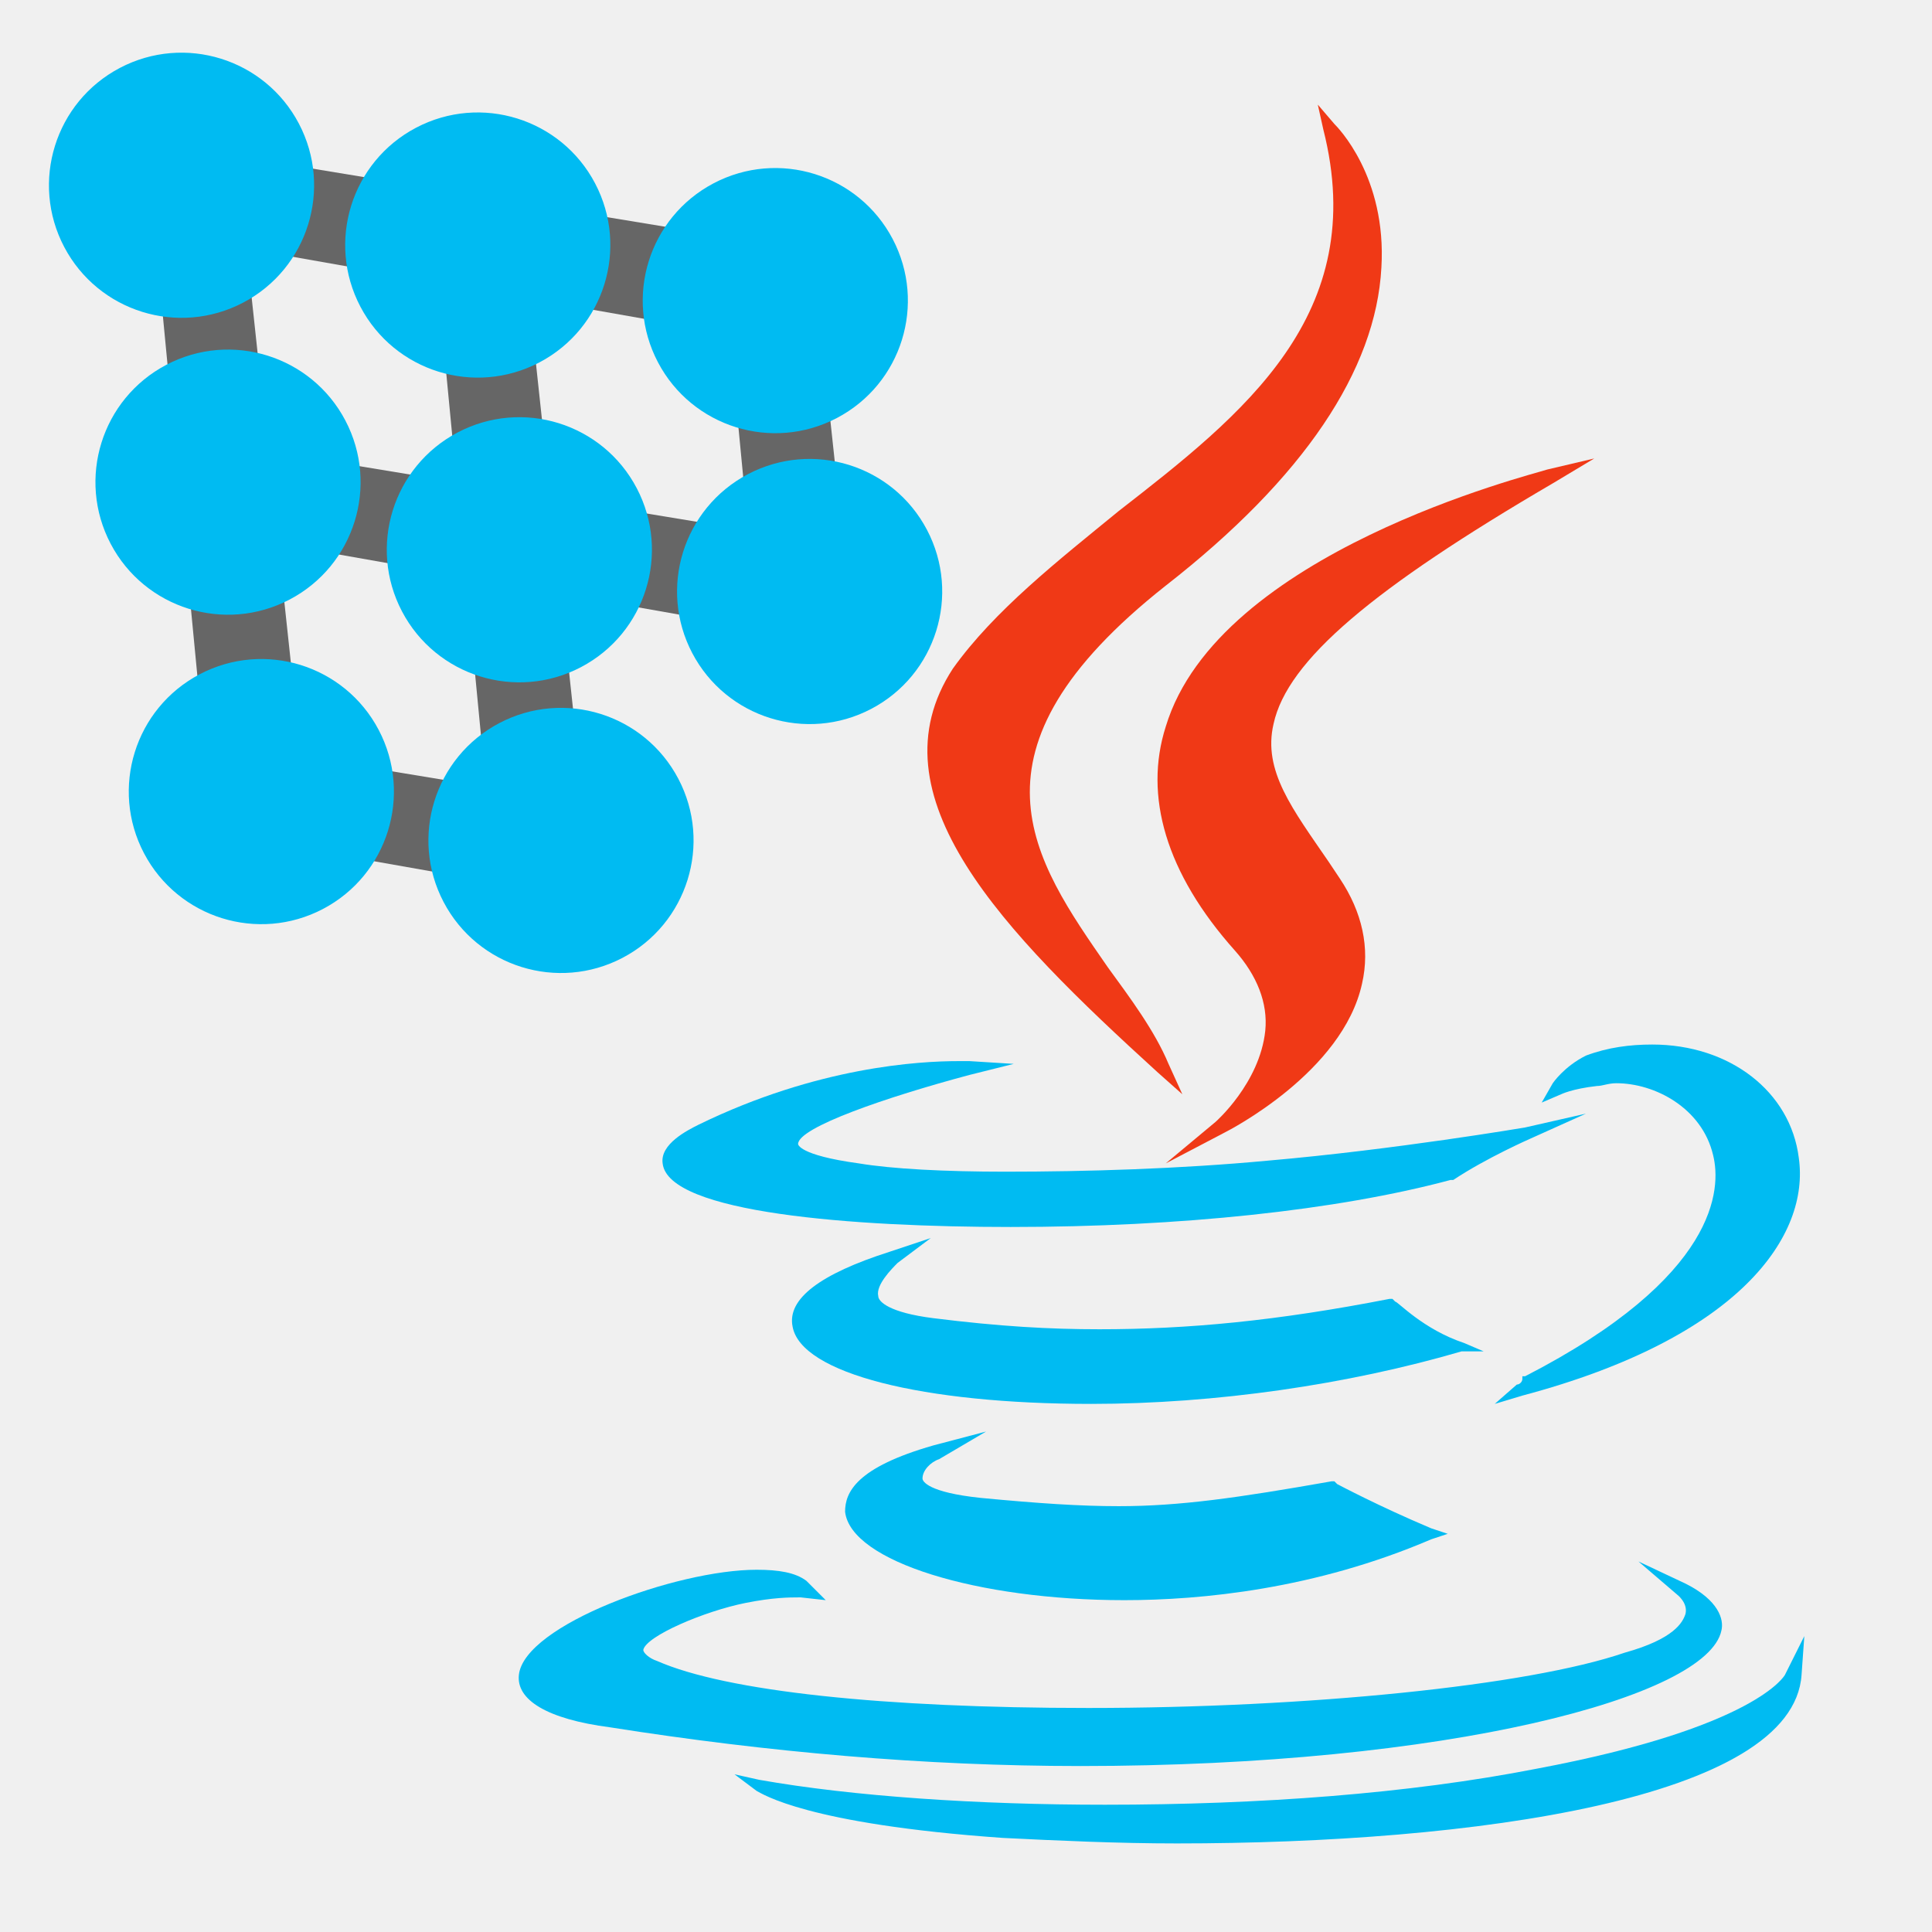
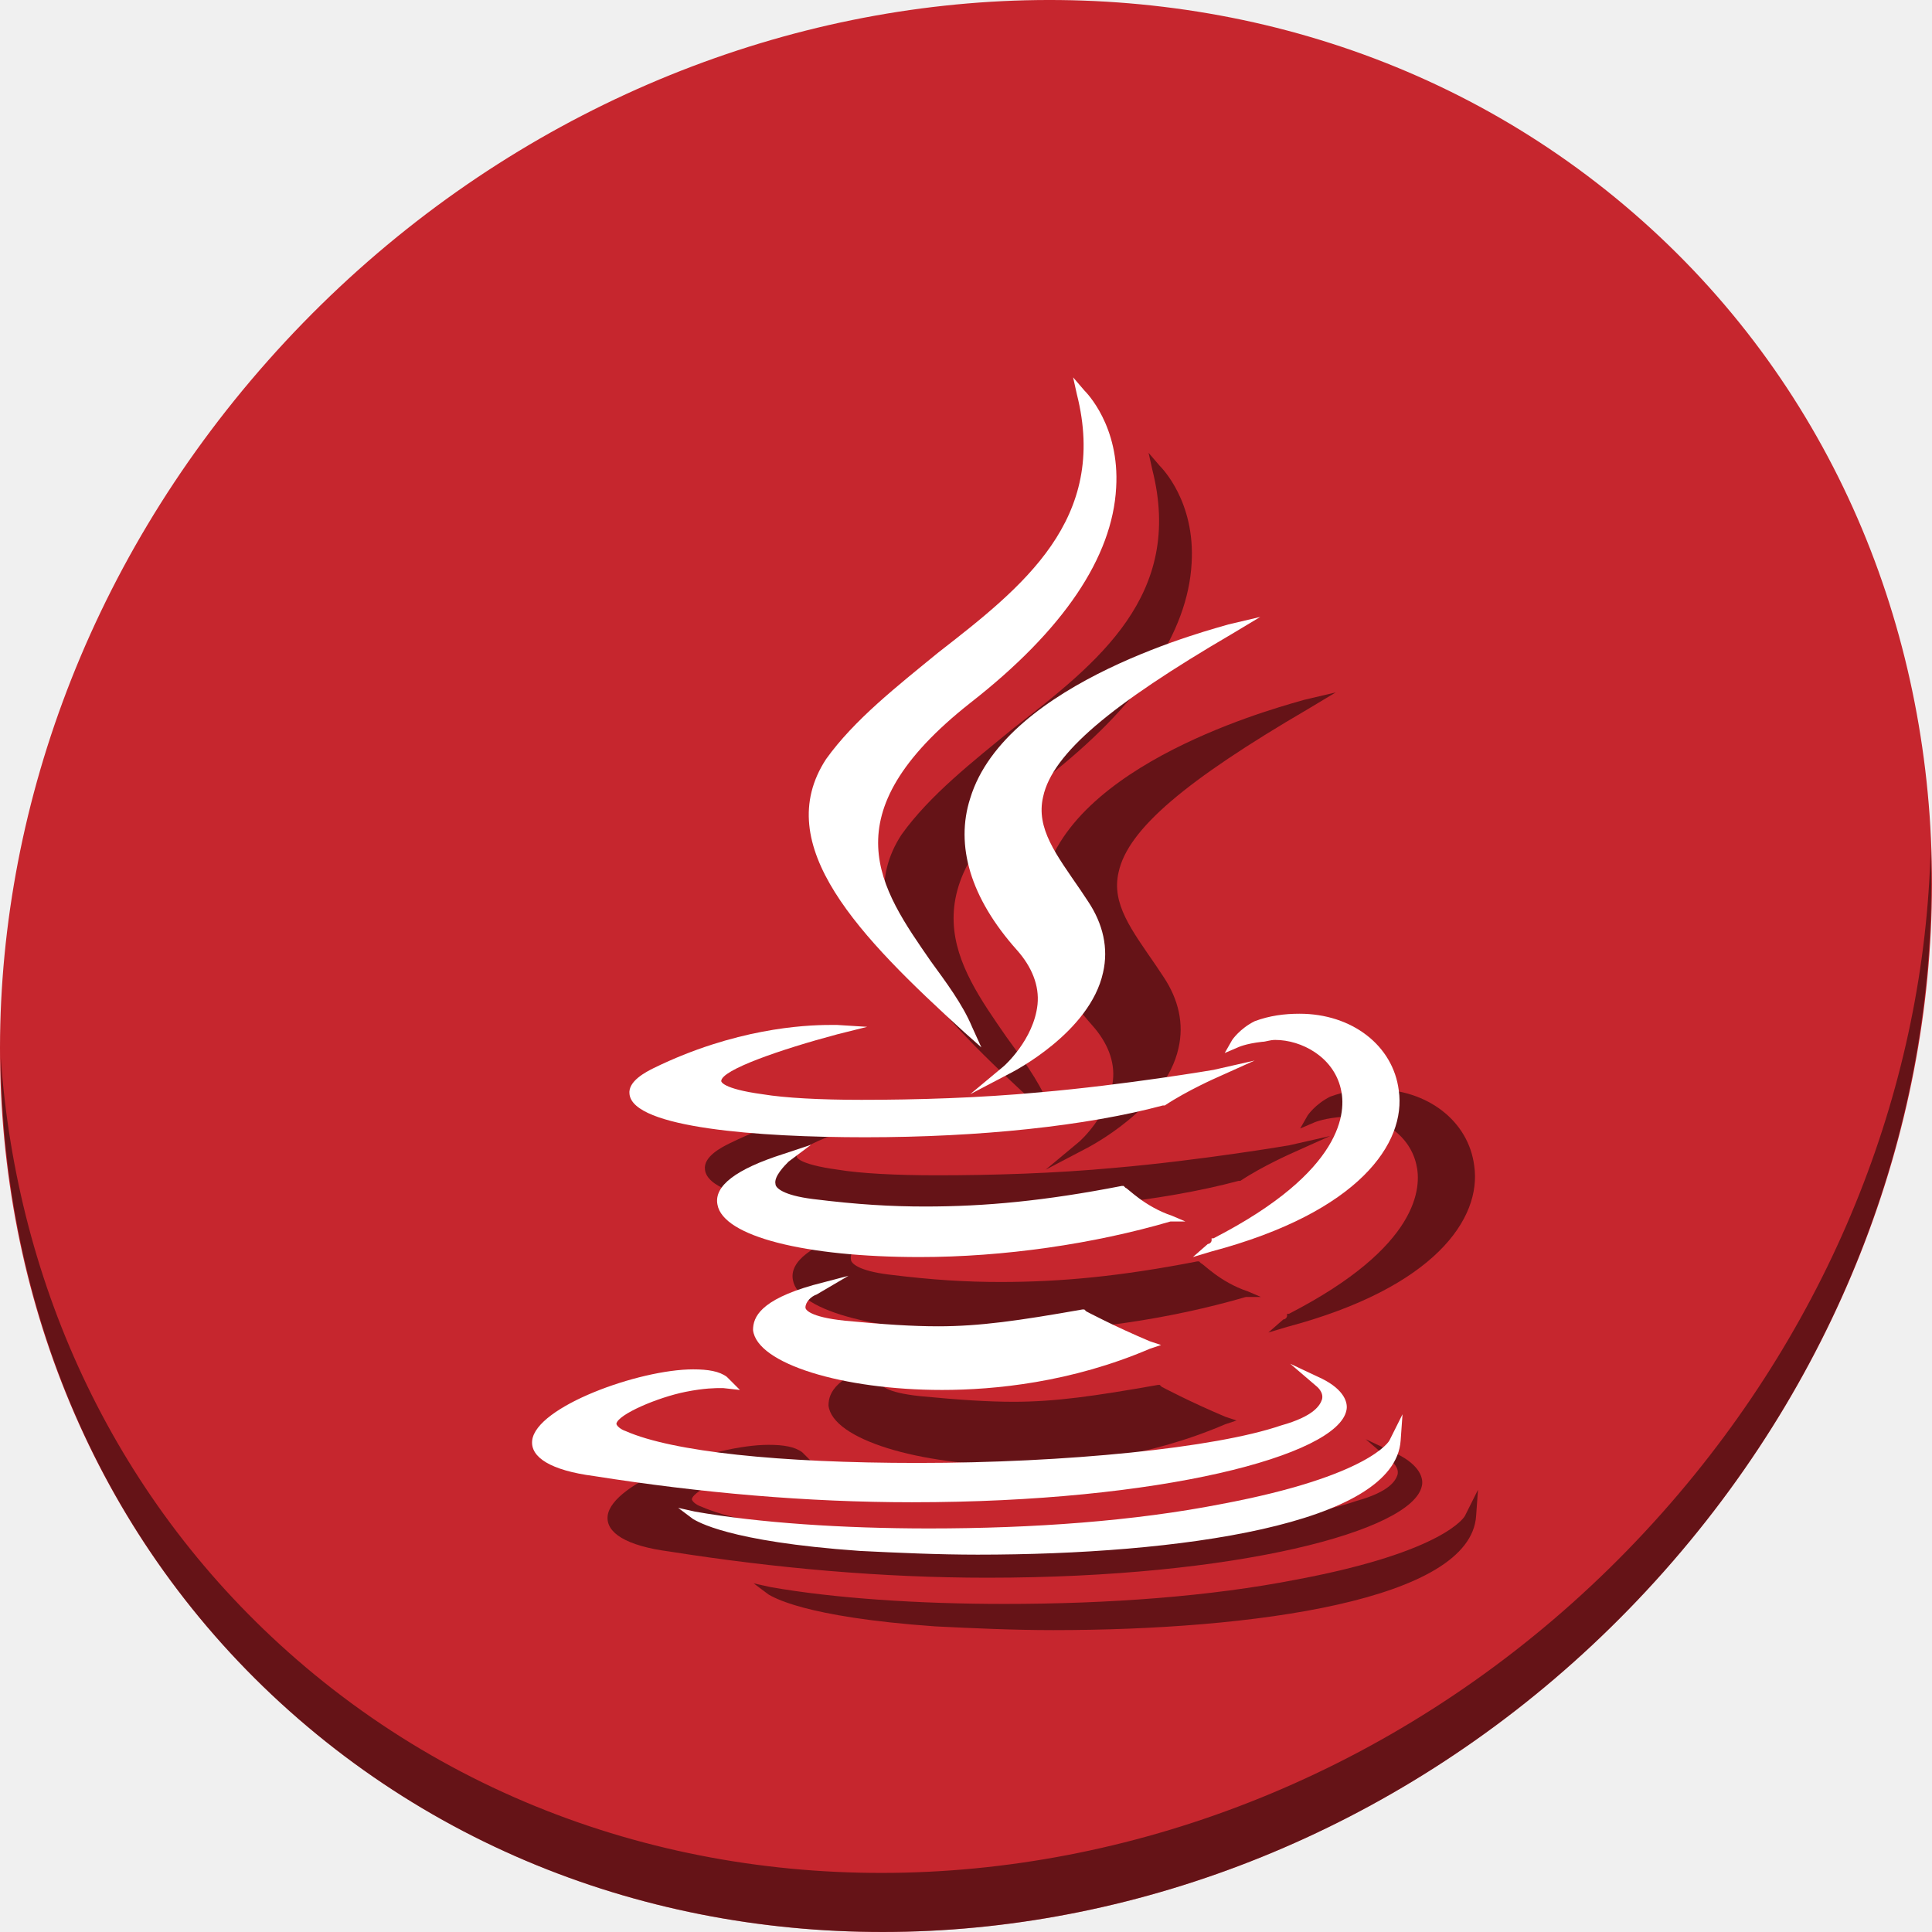
- <svg xmlns="http://www.w3.org/2000/svg" id="Lager_1" version="1.1" viewBox="0 0 500 500" xml:space="preserve" width="100%" height="100%">
+ <svg xmlns="http://www.w3.org/2000/svg" id="Lager_1" version="1.1" viewBox="0 0 512 512" xml:space="preserve" width="512" height="512">
  <defs id="defs29" />
-   <g id="g4319" transform="translate(49.08999,7.670311)">
-     <path id="path11" style="fill:#00bbf2;fill-opacity:1" d="m 193.942,369.965 12.162,-7.154 -13.593,3.577 c -20.032,5.723 -22.893,12.162 -22.893,17.17 1.431,12.878 34.34,22.893 72.258,22.893 20.032,0 49.364,-2.862 79.412,-15.739 l 4.293,-1.431 -4.293,-1.431 c -13.593,-5.723 -24.324,-11.447 -24.324,-11.447 l -0.715,-0.715 -0.715,0 c -24.324,4.293 -39.348,6.439 -55.087,6.439 -10.016,0 -20.747,-0.715 -35.771,-2.146 -13.593,-1.431 -15.024,-4.293 -15.024,-5.008 0,-2.146 2.146,-4.293 4.293,-5.008 z" />
-     <path id="path13" style="fill:#00bbf2;fill-opacity:1" d="m 334.88,342.063 -5.008,-2.146 c -10.731,-3.577 -17.17,-10.731 -17.886,-10.731 l -0.715,-0.715 -0.715,0 c -29.332,5.723 -52.226,7.87 -75.119,7.87 -12.878,0 -25.755,-0.715 -42.925,-2.862 -11.447,-1.431 -14.308,-4.293 -14.308,-5.723 -0.715,-2.862 3.577,-7.154 5.008,-8.585 l 8.585,-6.439 -10.731,3.577 c -17.886,5.723 -26.471,12.162 -25.04,19.316 2.146,12.162 33.625,20.032 77.266,20.032 32.194,0 66.534,-5.008 95.866,-13.593 l 5.723,0 z" />
-     <path id="path15" style="fill:#f03916;fill-opacity:1" d="m 252.606,180.378 c -5.723,17.886 0,37.917 17.886,57.949 5.723,6.439 8.585,13.593 7.87,20.747 -1.431,13.593 -12.878,23.609 -12.878,23.609 l -12.878,10.731 15.024,-7.87 c 1.431,-0.715 30.763,-15.739 35.771,-38.633 2.146,-9.3 0,-18.601 -5.723,-27.186 l -2.862,-4.293 c -9.3,-13.593 -17.17,-23.609 -14.308,-35.771 3.577,-16.455 25.755,-35.056 72.258,-62.242 l 10.731,-6.439 -12.162,2.862 c -4.293,1.431 -85.135,21.463 -98.728,66.534 z" />
-     <path id="path17" style="fill:#00bbf2;fill-opacity:1" d="m 230.428,449.377 c 95.151,0 162.401,-17.886 165.978,-35.056 0.715,-2.862 -0.715,-7.87 -9.3,-12.162 l -12.162,-5.723 10.016,8.585 c 0,0 2.862,2.146 2.146,5.008 -0.715,2.146 -2.862,6.439 -15.739,10.016 -25.04,8.585 -82.273,14.308 -138.792,14.308 -52.941,0 -93.72,-4.293 -111.606,-12.162 -2.146,-0.715 -3.577,-2.146 -3.577,-2.862 0.715,-3.577 15.739,-10.016 26.471,-12.162 7.154,-1.431 11.447,-1.431 13.593,-1.431 0.715,0 0.715,0 0.715,0 l 6.439,0.715 -5.008,-5.008 c -2.862,-2.146 -7.154,-2.862 -12.878,-2.862 -20.747,0 -60.095,14.308 -61.526,27.186 -0.715,6.439 7.154,11.447 23.609,13.593 40.779,6.439 81.558,10.016 121.622,10.016 l 0,0 z" />
-     <path id="path19" style="fill:#00bbf2;fill-opacity:1" d="m 212.543,309.87 c 43.641,0 84.42,-4.293 113.752,-12.162 l 0.715,0 c 8.585,-5.723 20.032,-10.731 20.032,-10.731 l 14.308,-6.439 -15.739,3.577 c 0,0 -33.625,5.723 -66.534,8.585 -22.893,2.146 -47.218,2.862 -67.965,2.862 -15.739,0 -29.332,-0.715 -37.917,-2.146 -15.739,-2.146 -15.739,-5.008 -15.739,-5.008 0,-4.293 22.893,-12.162 44.356,-17.886 l 11.447,-2.862 -11.447,-0.715 c 0,0 -1.431,0 -2.862,0 -10.016,0 -36.486,1.431 -67.25,16.455 -2.862,1.431 -10.016,5.008 -9.3,10.016 1.431,12.878 49.364,16.455 90.143,16.455 z" />
-     <path id="path21" style="fill:#00bbf2;fill-opacity:1" d="m 352.765,272.668 -2.862,5.008 5.008,-2.146 c 0,0 2.862,-1.431 9.3,-2.146 1.431,0 2.862,-0.715 5.008,-0.715 10.016,0 22.178,6.439 25.04,18.601 2.146,8.585 1.431,31.479 -48.649,57.234 l -0.715,0 0,0.715 c 0,0.715 -0.715,1.431 -1.431,1.431 l -5.723,5.008 7.154,-2.146 c 56.518,-15.024 74.404,-41.494 71.542,-61.526 -2.146,-17.17 -17.886,-29.332 -37.917,-29.332 -5.723,0 -11.447,0.715 -17.17,2.862 -5.723,2.862 -8.585,7.154 -8.585,7.154 z" />
-     <path id="path23" style="fill:#f03916;fill-opacity:1" d="m 250.46,269.806 6.439,5.723 -3.577,-7.87 c -3.577,-8.585 -10.016,-17.17 -15.739,-25.04 -19.316,-27.901 -39.348,-55.803 15.024,-98.728 35.771,-27.901 54.372,-55.803 55.803,-82.273 1.431,-23.609 -11.447,-36.486 -12.162,-37.202 l -4.293,-5.008 1.431,6.439 c 12.162,47.933 -20.747,73.688 -52.941,98.728 -15.739,12.878 -32.194,25.755 -42.925,40.779 -21.463,32.909 12.878,67.965 52.941,104.452 z" />
-     <path id="path25" style="fill:#00bbf2;fill-opacity:1" d="m 412.861,425.768 c 0,0 -7.154,13.593 -64.388,24.324 -32.909,6.439 -71.542,9.3 -111.606,9.3 -32.909,0 -65.103,-2.146 -89.428,-6.439 l -6.439,-1.431 5.723,4.293 c 1.431,0.715 12.878,8.585 63.672,12.162 14.308,0.715 30.048,1.431 45.072,1.431 l 0,0 c 76.55,0 159.539,-11.447 161.685,-43.641 l 0.715,-10.016 -5.008,10.016 z" />
-   </g>
-   <g id="g4371" transform="matrix(1.013853,0,0,1.013853,-0.1755746,-0.1889352)">
-     <path id="path3458-27-0" d="m 194.376,168.81 -10.527,-109.827 22.942,-1.216 11.788,109.802 z" style="fill:#666666;fill-rule:evenodd;stroke:none;stroke-width:1px;stroke-linecap:butt;stroke-linejoin:miter;stroke-opacity:1" />
-     <path id="path3458-27" d="m 123.873,197.556 -10.527,-109.827 22.942,-1.216 11.788,109.802 z" style="fill:#666666;fill-rule:evenodd;stroke:none;stroke-width:1px;stroke-linecap:butt;stroke-linejoin:miter;stroke-opacity:1" />
-     <path id="path3458" d="M 51.473,182.297 40.946,72.47 63.888,71.254 75.677,181.056 Z" style="fill:#666666;fill-rule:evenodd;stroke:none;stroke-width:1px;stroke-linecap:butt;stroke-linejoin:miter;stroke-opacity:1" />
-     <path id="path3458-2-9-1" d="M 165.362,232.337 56.711,213.159 61.664,190.724 170.628,208.68 Z" style="fill:#666666;fill-rule:evenodd;stroke:none;stroke-width:1px;stroke-linecap:butt;stroke-linejoin:miter;stroke-opacity:1" />
-     <circle transform="matrix(0.8852992,-0.4650219,0.4650219,0.8852992,0,0)" r="33.838" cy="210.157" cx="-34.836" id="path3351" style="fill:#00bbf2;fill-opacity:1;stroke:none;stroke-width:15;stroke-miterlimit:4;stroke-dasharray:none;stroke-opacity:1" />
-     <path id="path3458-2-9" d="M 181.227,158.426 72.576,139.248 77.529,116.814 186.493,134.769 Z" style="fill:#666666;fill-rule:evenodd;stroke:none;stroke-width:1px;stroke-linecap:butt;stroke-linejoin:miter;stroke-opacity:1" />
-     <circle transform="matrix(0.8852992,-0.4650219,0.4650219,0.8852992,0,0)" r="33.838" cy="136.272" cx="-5.637" id="path3351-3" style="fill:#00bbf2;fill-opacity:1;stroke:none;stroke-width:15;stroke-miterlimit:4;stroke-dasharray:none;stroke-opacity:1" />
-     <circle transform="matrix(0.8852992,-0.4650219,0.4650219,0.8852992,0,0)" r="33.838" cy="186.135" cx="52.174" id="path3351-3-6" style="fill:#00bbf2;fill-opacity:1;stroke:none;stroke-width:15;stroke-miterlimit:4;stroke-dasharray:none;stroke-opacity:1" />
-     <path id="path3458-2" d="M 175.972,83.577 67.321,64.399 72.274,41.964 181.238,59.92 Z" style="fill:#666666;fill-rule:evenodd;stroke:none;stroke-width:1px;stroke-linecap:butt;stroke-linejoin:miter;stroke-opacity:1" />
-     <circle transform="matrix(0.8852992,-0.4650219,0.4650219,0.8852992,0,0)" r="33.838" cy="112.334" cx="78.945" id="path3351-3-6-7" style="fill:#00bbf2;fill-opacity:1;stroke:none;stroke-width:15;stroke-miterlimit:4;stroke-dasharray:none;stroke-opacity:1" />
-     <circle transform="matrix(0.8852992,-0.4650219,0.4650219,0.8852992,0,0)" r="33.838" cy="160.211" cx="139.588" id="path3351-3-6-7-5" style="fill:#00bbf2;fill-opacity:1;stroke:none;stroke-width:15;stroke-miterlimit:4;stroke-dasharray:none;stroke-opacity:1" />
-     <circle transform="matrix(0.8852992,-0.4650219,0.4650219,0.8852992,0,0)" r="33.838" cy="230.022" cx="112.817" id="path3351-3-6-7-5-3" style="fill:#00bbf2;fill-opacity:1;stroke:none;stroke-width:15;stroke-miterlimit:4;stroke-dasharray:none;stroke-opacity:1" />
-     <circle transform="matrix(0.8852992,-0.4650219,0.4650219,0.8852992,0,0)" r="33.838" cy="256.761" cx="27.079" id="path3351-3-6-7-5-3-5" style="fill:#00bbf2;fill-opacity:1;stroke:none;stroke-width:15;stroke-miterlimit:4;stroke-dasharray:none;stroke-opacity:1" />
-     <circle transform="matrix(0.8852992,-0.4650219,0.4650219,0.8852992,0,0)" r="33.838" cy="63.66" cx="19.099" id="path3351-3-6-7-5-3-5-6" style="fill:#00bbf2;fill-opacity:1;stroke:none;stroke-width:15;stroke-miterlimit:4;stroke-dasharray:none;stroke-opacity:1" />
+   <g transform="translate(3.8414157e-8,5.2705502e-6)" id="g888">
+     <path id="path1165" d="M 432.913,56.475 C 535.106,145.048 538.74,306.175 441.03,416.373 343.32,526.571 181.28,544.1 79.087,455.527 -23.106,366.951 -26.74,205.827 70.97,95.627 168.68,-14.572 330.72,-32.101 432.913,56.475 Z" style="fill:#c6262e;fill-opacity:1;stroke-width:11.11" />
+     <path id="path1167" d="M 511.636,224.904 C 510.084,286.216 486.474,349.059 440.669,400.717 342.959,510.916 180.919,528.445 78.726,439.871 30.827,398.355 4.497,340.923 0.194,280.228 0.799,346.585 27.117,410.483 79.079,455.518 181.272,544.093 343.32,526.555 441.022,416.366 c 49.705,-56.059 73.005,-125.291 70.613,-191.462 z" style="opacity:1;fill:#000000;fill-opacity:0.49;stroke-width:11.11" />
+     <g style="fill:#000000;fill-opacity:0.49" transform="translate(20,20)" id="g866">
+       <path id="path850" style="fill:#000000;fill-opacity:0.49;stroke-width:0.693" d="m 216.427,343.052 8.432,-4.96 -9.424,2.48 c -13.889,3.968 -15.873,8.432 -15.873,11.905 0.992,8.928 23.809,15.873 50.099,15.873 13.889,0 34.226,-1.984 55.059,-10.913 l 2.976,-0.992 -2.976,-0.992 c -9.424,-3.968 -16.865,-7.936 -16.865,-7.936 l -0.496,-0.496 h -0.496 c -16.865,2.976 -27.281,4.464 -38.194,4.464 -6.944,0 -14.385,-0.496 -24.801,-1.488 -9.424,-0.992 -10.417,-2.976 -10.417,-3.472 0,-1.488 1.488,-2.976 2.976,-3.472 z" />
+       <path id="path852" style="fill:#000000;fill-opacity:0.49;stroke-width:0.693" d="m 314.144,323.707 -3.472,-1.488 c -7.44,-2.48 -11.905,-7.44 -12.401,-7.44 l -0.496,-0.496 H 297.279 c -20.337,3.968 -36.21,5.456 -52.083,5.456 -8.928,0 -17.857,-0.496 -29.762,-1.984 -7.936,-0.992 -9.921,-2.976 -9.921,-3.968 -0.496,-1.984 2.48,-4.96 3.472,-5.952 l 5.952,-4.464 -7.44,2.48 c -12.401,3.968 -18.353,8.432 -17.361,13.393 1.488,8.432 23.313,13.889 53.571,13.889 22.321,0 46.13,-3.472 66.467,-9.424 z" />
+       <path id="path854" style="fill:#000000;fill-opacity:0.49;stroke-width:0.693" d="m 257.101,211.606 c -3.968,12.401 0,26.289 12.401,40.178 3.968,4.464 5.952,9.424 5.456,14.385 -0.992,9.424 -8.928,16.369 -8.928,16.369 l -8.928,7.44 10.417,-5.456 c 0.992,-0.496 21.329,-10.913 24.801,-26.785 1.488,-6.448 0,-12.897 -3.968,-18.849 l -1.984,-2.976 c -6.448,-9.424 -11.905,-16.369 -9.921,-24.801 2.48,-11.409 17.857,-24.305 50.099,-43.154 l 7.44,-4.464 -8.432,1.984 c -2.976,0.992 -59.027,14.881 -68.452,46.13 z" />
+       <path id="path856" style="fill:#000000;fill-opacity:0.49;stroke-width:0.693" d="m 241.724,398.111 c 65.971,0 112.598,-12.401 115.078,-24.305 0.496,-1.984 -0.496,-5.456 -6.448,-8.432 l -8.432,-3.968 6.944,5.952 c 0,0 1.984,1.488 1.488,3.472 -0.496,1.488 -1.984,4.464 -10.913,6.944 -17.361,5.952 -57.043,9.921 -96.229,9.921 -36.706,0 -64.979,-2.976 -77.38,-8.432 -1.488,-0.496 -2.48,-1.488 -2.48,-1.984 0.496,-2.48 10.913,-6.944 18.353,-8.432 4.96,-0.992 7.936,-0.992 9.424,-0.992 0.496,0 0.496,0 0.496,0 l 4.464,0.496 -3.472,-3.472 c -1.984,-1.488 -4.96,-1.984 -8.928,-1.984 -14.385,0 -41.666,9.921 -42.658,18.849 -0.496,4.464 4.96,7.936 16.369,9.424 28.273,4.464 56.547,6.944 84.324,6.944 z" />
+       <path id="path858" style="fill:#000000;fill-opacity:0.49;stroke-width:0.693" d="m 229.324,301.386 c 30.258,0 58.531,-2.976 78.868,-8.432 h 0.496 c 5.952,-3.968 13.889,-7.44 13.889,-7.44 l 9.921,-4.464 -10.913,2.48 c 0,0 -23.313,3.968 -46.13,5.952 -15.873,1.488 -32.738,1.984 -47.122,1.984 -10.913,0 -20.337,-0.496 -26.289,-1.488 -10.913,-1.488 -10.913,-3.472 -10.913,-3.472 0,-2.976 15.873,-8.432 30.754,-12.401 l 7.936,-1.984 -7.936,-0.496 c 0,0 -0.992,0 -1.984,0 -6.944,0 -25.297,0.992 -46.626,11.409 -1.984,0.992 -6.944,3.472 -6.448,6.944 0.992,8.928 34.226,11.409 62.499,11.409 z" />
+       <path id="path860" style="fill:#000000;fill-opacity:0.49;stroke-width:0.693" d="m 326.545,275.593 -1.984,3.472 3.472,-1.488 c 0,0 1.984,-0.992 6.448,-1.488 0.992,0 1.984,-0.496 3.472,-0.496 6.944,0 15.377,4.464 17.361,12.897 1.488,5.952 0.992,21.825 -33.73,39.682 h -0.496 v 0.496 c 0,0.496 -0.496,0.992 -0.992,0.992 l -3.968,3.472 4.96,-1.488 c 39.186,-10.417 51.587,-28.769 49.603,-42.658 -1.488,-11.905 -12.401,-20.337 -26.289,-20.337 -3.968,0 -7.936,0.496 -11.905,1.984 -3.968,1.984 -5.952,4.96 -5.952,4.96 z" />
+       <path id="path862" style="fill:#000000;fill-opacity:0.49;stroke-width:0.693" d="m 255.613,273.609 4.464,3.968 -2.48,-5.456 c -2.48,-5.952 -6.944,-11.905 -10.913,-17.361 -13.393,-19.345 -27.281,-38.69 10.417,-68.452 24.801,-19.345 37.698,-38.69 38.69,-57.043 0.992,-16.369 -7.936,-25.297 -8.432,-25.793 l -2.976,-3.472 0.992,4.464 c 8.432,33.234 -14.385,51.091 -36.706,68.452 -10.913,8.928 -22.321,17.857 -29.762,28.273 -14.881,22.817 8.928,47.122 36.706,72.42 z" />
+       <path id="path864" style="fill:#000000;fill-opacity:0.49;stroke-width:0.693" d="m 368.211,381.742 c 0,0 -4.96,9.424 -44.642,16.865 -22.817,4.464 -49.603,6.448 -77.38,6.448 -22.817,0 -45.138,-1.488 -62.003,-4.464 l -4.464,-0.992 3.968,2.976 c 0.992,0.496 8.928,5.952 44.146,8.432 9.921,0.496 20.833,0.992 31.25,0.992 v 0 c 53.075,0 110.614,-7.936 112.102,-30.258 l 0.496,-6.944 z" />
+     </g>
+     <g id="g848">
+       <path d="m 216.427,343.052 8.432,-4.96 -9.424,2.48 c -13.889,3.968 -15.873,8.432 -15.873,11.905 0.992,8.928 23.809,15.873 50.099,15.873 13.889,0 34.226,-1.984 55.059,-10.913 l 2.976,-0.992 -2.976,-0.992 c -9.424,-3.968 -16.865,-7.936 -16.865,-7.936 l -0.496,-0.496 h -0.496 c -16.865,2.976 -27.281,4.464 -38.194,4.464 -6.944,0 -14.385,-0.496 -24.801,-1.488 -9.424,-0.992 -10.417,-2.976 -10.417,-3.472 0,-1.488 1.488,-2.976 2.976,-3.472 z" style="fill:#ffffff;fill-opacity:1;stroke-width:0.693" id="path11" />
+       <path d="m 314.144,323.707 -3.472,-1.488 c -7.44,-2.48 -11.905,-7.44 -12.401,-7.44 l -0.496,-0.496 H 297.279 c -20.337,3.968 -36.21,5.456 -52.083,5.456 -8.928,0 -17.857,-0.496 -29.762,-1.984 -7.936,-0.992 -9.921,-2.976 -9.921,-3.968 -0.496,-1.984 2.48,-4.96 3.472,-5.952 l 5.952,-4.464 -7.44,2.48 c -12.401,3.968 -18.353,8.432 -17.361,13.393 1.488,8.432 23.313,13.889 53.571,13.889 22.321,0 46.13,-3.472 66.467,-9.424 z" style="fill:#ffffff;fill-opacity:1;stroke-width:0.693" id="path13" />
+       <path d="m 257.101,211.606 c -3.968,12.401 0,26.289 12.401,40.178 3.968,4.464 5.952,9.424 5.456,14.385 -0.992,9.424 -8.928,16.369 -8.928,16.369 l -8.928,7.44 10.417,-5.456 c 0.992,-0.496 21.329,-10.913 24.801,-26.785 1.488,-6.448 0,-12.897 -3.968,-18.849 l -1.984,-2.976 c -6.448,-9.424 -11.905,-16.369 -9.921,-24.801 2.48,-11.409 17.857,-24.305 50.099,-43.154 l 7.44,-4.464 -8.432,1.984 c -2.976,0.992 -59.027,14.881 -68.452,46.13 z" style="fill:#ffffff;fill-opacity:1;stroke-width:0.693" id="path15" />
+       <path d="m 241.724,398.111 c 65.971,0 112.598,-12.401 115.078,-24.305 0.496,-1.984 -0.496,-5.456 -6.448,-8.432 l -8.432,-3.968 6.944,5.952 c 0,0 1.984,1.488 1.488,3.472 -0.496,1.488 -1.984,4.464 -10.913,6.944 -17.361,5.952 -57.043,9.921 -96.229,9.921 -36.706,0 -64.979,-2.976 -77.38,-8.432 -1.488,-0.496 -2.48,-1.488 -2.48,-1.984 0.496,-2.48 10.913,-6.944 18.353,-8.432 4.96,-0.992 7.936,-0.992 9.424,-0.992 0.496,0 0.496,0 0.496,0 l 4.464,0.496 -3.472,-3.472 c -1.984,-1.488 -4.96,-1.984 -8.928,-1.984 -14.385,0 -41.666,9.921 -42.658,18.849 -0.496,4.464 4.96,7.936 16.369,9.424 28.273,4.464 56.547,6.944 84.324,6.944 z" style="fill:#ffffff;fill-opacity:1;stroke-width:0.693" id="path17" />
+       <path d="m 229.324,301.386 c 30.258,0 58.531,-2.976 78.868,-8.432 h 0.496 c 5.952,-3.968 13.889,-7.44 13.889,-7.44 l 9.921,-4.464 -10.913,2.48 c 0,0 -23.313,3.968 -46.13,5.952 -15.873,1.488 -32.738,1.984 -47.122,1.984 -10.913,0 -20.337,-0.496 -26.289,-1.488 -10.913,-1.488 -10.913,-3.472 -10.913,-3.472 0,-2.976 15.873,-8.432 30.754,-12.401 l 7.936,-1.984 -7.936,-0.496 c 0,0 -0.992,0 -1.984,0 -6.944,0 -25.297,0.992 -46.626,11.409 -1.984,0.992 -6.944,3.472 -6.448,6.944 0.992,8.928 34.226,11.409 62.499,11.409 z" style="fill:#ffffff;fill-opacity:1;stroke-width:0.693" id="path19" />
+       <path d="m 326.545,275.593 -1.984,3.472 3.472,-1.488 c 0,0 1.984,-0.992 6.448,-1.488 0.992,0 1.984,-0.496 3.472,-0.496 6.944,0 15.377,4.464 17.361,12.897 1.488,5.952 0.992,21.825 -33.73,39.682 h -0.496 v 0.496 c 0,0.496 -0.496,0.992 -0.992,0.992 l -3.968,3.472 4.96,-1.488 c 39.186,-10.417 51.587,-28.769 49.603,-42.658 -1.488,-11.905 -12.401,-20.337 -26.289,-20.337 -3.968,0 -7.936,0.496 -11.905,1.984 -3.968,1.984 -5.952,4.96 -5.952,4.96 z" style="fill:#ffffff;fill-opacity:1;stroke-width:0.693" id="path21" />
+       <path d="m 255.613,273.609 4.464,3.968 -2.48,-5.456 c -2.48,-5.952 -6.944,-11.905 -10.913,-17.361 -13.393,-19.345 -27.281,-38.69 10.417,-68.452 24.801,-19.345 37.698,-38.69 38.69,-57.043 0.992,-16.369 -7.936,-25.297 -8.432,-25.793 l -2.976,-3.472 0.992,4.464 c 8.432,33.234 -14.385,51.091 -36.706,68.452 -10.913,8.928 -22.321,17.857 -29.762,28.273 -14.881,22.817 8.928,47.122 36.706,72.42 z" style="fill:#ffffff;fill-opacity:1;stroke-width:0.693" id="path23" />
+       <path d="m 368.211,381.742 c 0,0 -4.96,9.424 -44.642,16.865 -22.817,4.464 -49.603,6.448 -77.38,6.448 -22.817,0 -45.138,-1.488 -62.003,-4.464 l -4.464,-0.992 3.968,2.976 c 0.992,0.496 8.928,5.952 44.146,8.432 9.921,0.496 20.833,0.992 31.25,0.992 v 0 c 53.075,0 110.614,-7.936 112.102,-30.258 l 0.496,-6.944 z" style="fill:#ffffff;fill-opacity:1;stroke-width:0.693" id="path25" />
+     </g>
  </g>
</svg>
